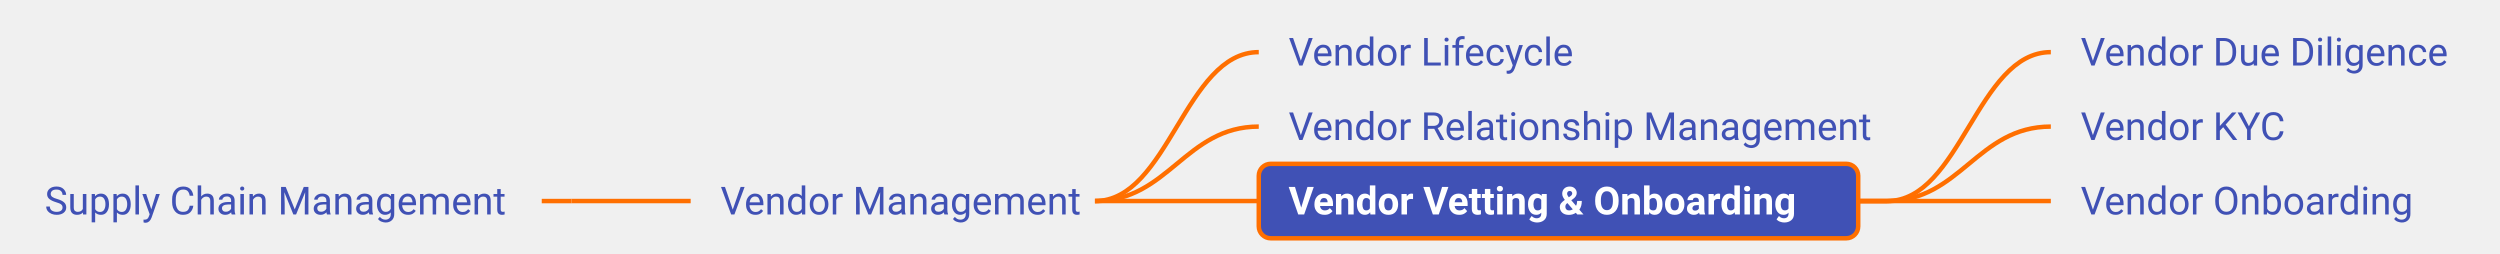
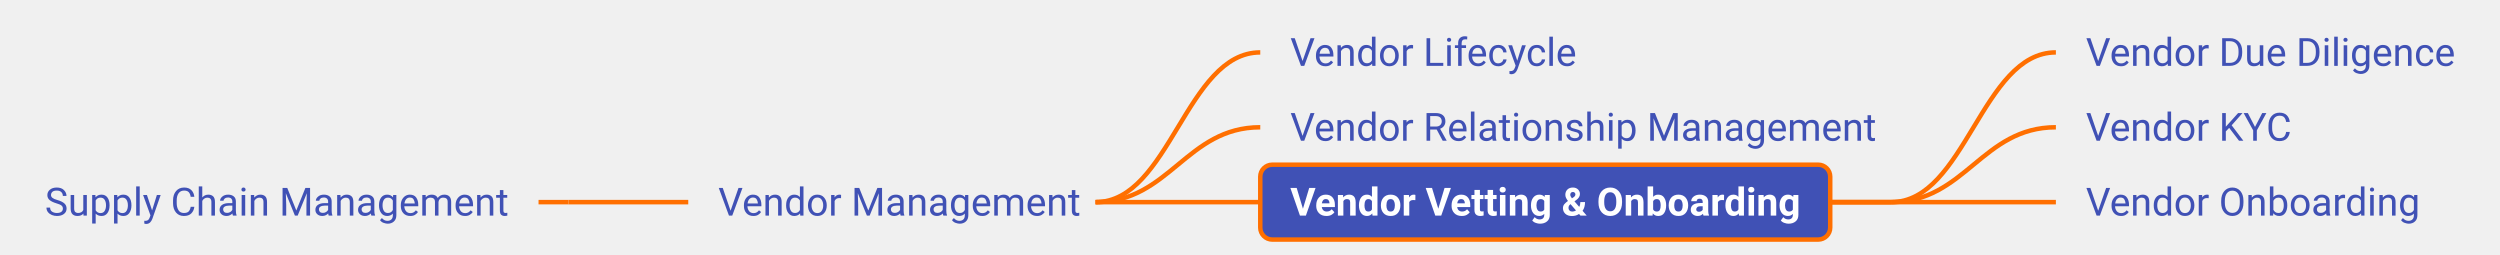
- <svg xmlns="http://www.w3.org/2000/svg" xmlns:xlink="http://www.w3.org/1999/xlink" viewBox="-22.61 357.50 839.33 85.00" width="839.33px" height="85.00px" class="use-case-tree-svg">
+ <svg xmlns="http://www.w3.org/2000/svg" xmlns:xlink="http://www.w3.org/1999/xlink" viewBox="-20.86 357.50 834.86 85.00" width="834.86px" height="85.00px" class="use-case-tree-svg">
  <rect width="100%" height="100%" fill="transparent" />
-   <line x1="159.27" y1="425.00" x2="169.27" y2="425.00" stroke="#FF6F00" stroke-width="1.5" />
-   <path d="M 169.27 425.00 C 187.27 425.00, 191.27 425.00, 209.27 425.00" stroke="#FF6F00" stroke-width="1.5" fill="none" />
+   <line x1="158.98" y1="425.00" x2="168.98" y2="425.00" stroke="#FF6F00" stroke-width="1.5" />
+   <path d="M 168.98 425.00 C 186.98 425.00, 190.98 425.00, 208.98 425.00" stroke="#FF6F00" stroke-width="1.5" fill="none" />
  <path d="M 345.00 425.00 C 369.75 425.00, 375.25 375.00, 400.00 375.00" stroke="#FF6F00" stroke-width="1.5" fill="none" />
  <path d="M 345.00 425.00 C 369.75 425.00, 375.25 400.00, 400.00 400.00" stroke="#FF6F00" stroke-width="1.5" fill="none" />
  <path d="M 345.00 425.00 C 369.75 425.00, 375.25 425.00, 400.00 425.00" stroke="#FF6F00" stroke-width="1.5" fill="none" />
-   <line x1="601.25" y1="425.00" x2="610.92" y2="425.00" stroke="#FF6F00" stroke-width="1.5" />
-   <path d="M 610.92 425.00 C 635.67 425.00, 641.17 375.00, 665.92 375.00" stroke="#FF6F00" stroke-width="1.5" fill="none" />
-   <line x1="601.25" y1="425.00" x2="610.92" y2="425.00" stroke="#FF6F00" stroke-width="1.5" />
-   <path d="M 610.92 425.00 C 635.67 425.00, 641.17 400.00, 665.92 400.00" stroke="#FF6F00" stroke-width="1.5" fill="none" />
-   <line x1="601.25" y1="425.00" x2="610.92" y2="425.00" stroke="#FF6F00" stroke-width="1.5" />
-   <path d="M 610.92 425.00 C 635.67 425.00, 641.17 425.00, 665.92 425.00" stroke="#FF6F00" stroke-width="1.5" fill="none" />
+   <line x1="590.33" y1="425.00" x2="610.69" y2="425.00" stroke="#FF6F00" stroke-width="1.5" />
+   <path d="M 610.69 425.00 C 635.44 425.00, 640.94 375.00, 665.69 375.00" stroke="#FF6F00" stroke-width="1.5" fill="none" />
+   <line x1="590.33" y1="425.00" x2="610.69" y2="425.00" stroke="#FF6F00" stroke-width="1.5" />
+   <path d="M 610.69 425.00 C 635.44 425.00, 640.94 400.00, 665.69 400.00" stroke="#FF6F00" stroke-width="1.5" fill="none" />
+   <line x1="590.33" y1="425.00" x2="610.69" y2="425.00" stroke="#FF6F00" stroke-width="1.5" />
+   <path d="M 610.69 425.00 C 635.44 425.00, 640.94 425.00, 665.69 425.00" stroke="#FF6F00" stroke-width="1.5" fill="none" />
  <a xlink:href="/use-case/supply-chain-management/" target="_top">
-     <rect x="-17.61" y="412.50" width="176.88" height="25" rx="4" ry="4" fill="none" stroke="none" pointer-events="all" />
-     <text x="-7.61" y="429.50" text-anchor="start" font-family="Roboto, sans-serif" font-size="13" fill="#4051B5" font-weight="normal">Supply Chain Management</text>
+     <rect x="-15.86" y="412.50" width="174.84" height="25" rx="4" ry="4" fill="none" stroke="none" pointer-events="all" />
+     <text x="-5.86" y="429.50" text-anchor="start" font-family="Roboto, sans-serif" font-size="13" fill="#4051B5" font-weight="normal">Supply Chain Management</text>
  </a>
  <a xlink:href="/use-case/supply-chain-management/vendor-management/" target="_top">
-     <rect x="209.27" y="412.50" width="140.73" height="25" rx="4" ry="4" fill="none" stroke="none" pointer-events="all" />
-     <text x="219.27" y="429.50" text-anchor="start" font-family="Roboto, sans-serif" font-size="13" fill="#4051B5" font-weight="normal">Vendor Management</text>
+     <rect x="208.98" y="412.50" width="141.02" height="25" rx="4" ry="4" fill="none" stroke="none" pointer-events="all" />
+     <text x="218.98" y="429.50" text-anchor="start" font-family="Roboto, sans-serif" font-size="13" fill="#4051B5" font-weight="normal">Vendor Management</text>
  </a>
  <a xlink:href="/use-case/supply-chain-management/vendor-management/vendor-lifecycle/" target="_top">
-     <rect x="400.00" y="362.50" width="115.42" height="25" rx="4" ry="4" fill="none" stroke="none" pointer-events="all" />
+     <rect x="400.00" y="362.50" width="115.59" height="25" rx="4" ry="4" fill="none" stroke="none" pointer-events="all" />
    <text x="410.00" y="379.50" text-anchor="start" font-family="Roboto, sans-serif" font-size="13" fill="#4051B5" font-weight="normal">Vendor Lifecycle</text>
  </a>
  <a xlink:href="/use-case/supply-chain-management/vendor-management/vendor-relationship-management/" target="_top">
-     <rect x="400.00" y="387.50" width="215.92" height="25" rx="4" ry="4" fill="none" stroke="none" pointer-events="all" />
+     <rect x="400.00" y="387.50" width="215.69" height="25" rx="4" ry="4" fill="none" stroke="none" pointer-events="all" />
    <text x="410.00" y="404.50" text-anchor="start" font-family="Roboto, sans-serif" font-size="13" fill="#4051B5" font-weight="normal">Vendor Relationship Management</text>
  </a>
  <a xlink:href="/use-case/supply-chain-management/vendor-management/vendor-vetting-and-onboarding/" target="_top">
-     <rect x="400.00" y="412.50" width="201.25" height="25" rx="4" ry="4" fill="#4051B5" stroke="#FF6F00" stroke-width="1.5" />
+     <rect x="400.00" y="412.50" width="190.33" height="25" rx="4" ry="4" fill="#4051B5" stroke="#FF6F00" stroke-width="1.5" />
    <text x="410.00" y="429.50" text-anchor="start" font-family="Roboto, sans-serif" font-size="13" fill="#FFFFFF" font-weight="bold">Vendor Vetting &amp; Onboarding</text>
  </a>
  <a xlink:href="/use-case/supply-chain-management/vendor-management/vendor-vetting-and-onboarding/vendor-due-diligence/" target="_top">
-     <rect x="665.92" y="362.50" width="145.80" height="25" rx="4" ry="4" fill="none" stroke="none" pointer-events="all" />
-     <text x="675.92" y="379.50" text-anchor="start" font-family="Roboto, sans-serif" font-size="13" fill="#4051B5" font-weight="normal">Vendor Due Diligence</text>
+     <rect x="665.69" y="362.50" width="143.31" height="25" rx="4" ry="4" fill="none" stroke="none" pointer-events="all" />
+     <text x="675.69" y="379.50" text-anchor="start" font-family="Roboto, sans-serif" font-size="13" fill="#4051B5" font-weight="normal">Vendor Due Diligence</text>
  </a>
  <a xlink:href="/use-case/supply-chain-management/vendor-management/vendor-vetting-and-onboarding/vendor-kyc/" target="_top">
-     <rect x="665.92" y="387.50" width="91.56" height="25" rx="4" ry="4" fill="none" stroke="none" pointer-events="all" />
-     <text x="675.92" y="404.50" text-anchor="start" font-family="Roboto, sans-serif" font-size="13" fill="#4051B5" font-weight="normal">Vendor KYC</text>
+     <rect x="665.69" y="387.50" width="88.69" height="25" rx="4" ry="4" fill="none" stroke="none" pointer-events="all" />
+     <text x="675.69" y="404.50" text-anchor="start" font-family="Roboto, sans-serif" font-size="13" fill="#4051B5" font-weight="normal">Vendor KYC</text>
  </a>
  <a xlink:href="/use-case/supply-chain-management/vendor-management/vendor-vetting-and-onboarding/vendor-onboarding/" target="_top">
-     <rect x="665.92" y="412.50" width="132.80" height="25" rx="4" ry="4" fill="none" stroke="none" pointer-events="all" />
-     <text x="675.92" y="429.50" text-anchor="start" font-family="Roboto, sans-serif" font-size="13" fill="#4051B5" font-weight="normal">Vendor Onboarding</text>
+     <rect x="665.69" y="412.50" width="131.58" height="25" rx="4" ry="4" fill="none" stroke="none" pointer-events="all" />
+     <text x="675.69" y="429.50" text-anchor="start" font-family="Roboto, sans-serif" font-size="13" fill="#4051B5" font-weight="normal">Vendor Onboarding</text>
  </a>
</svg>
